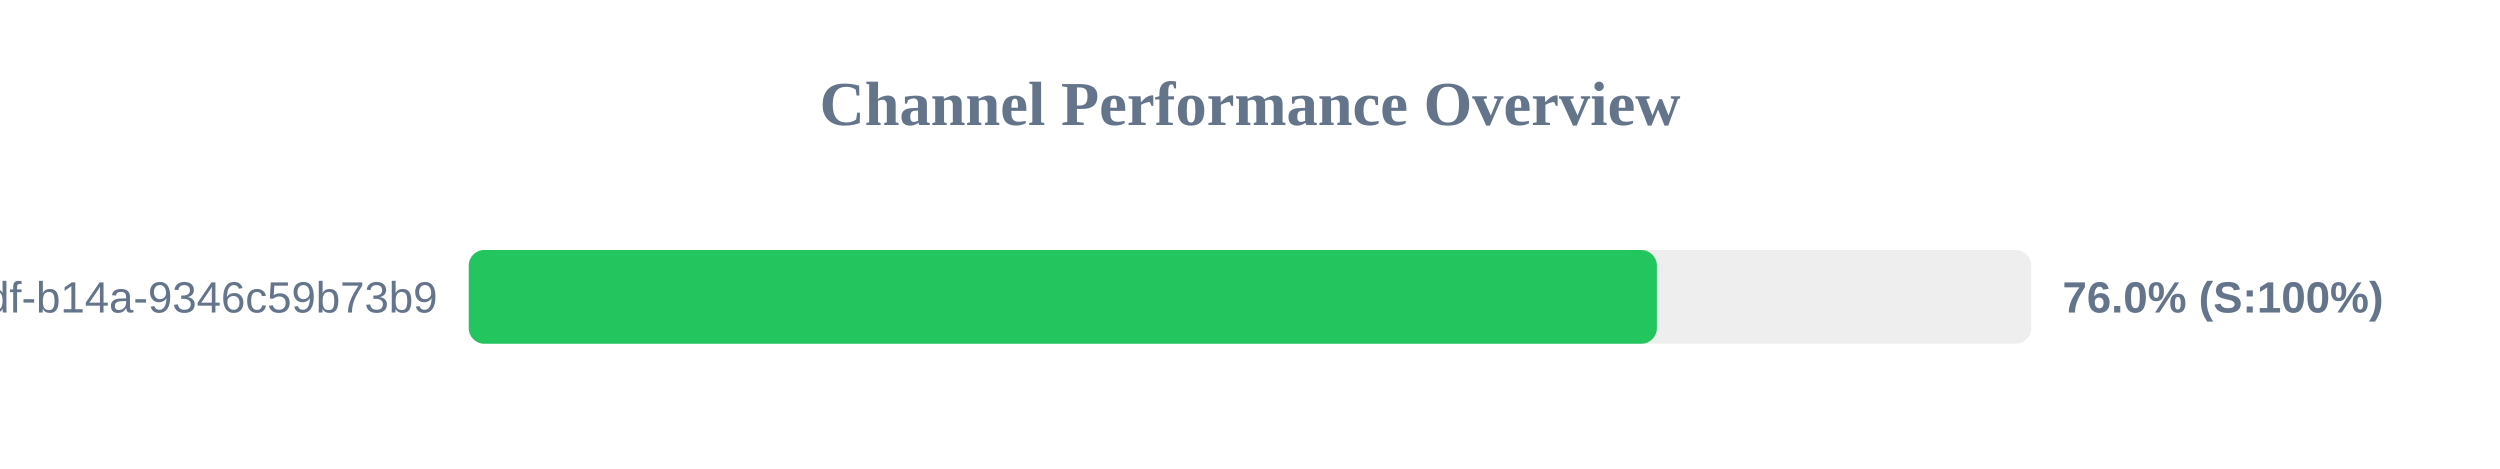
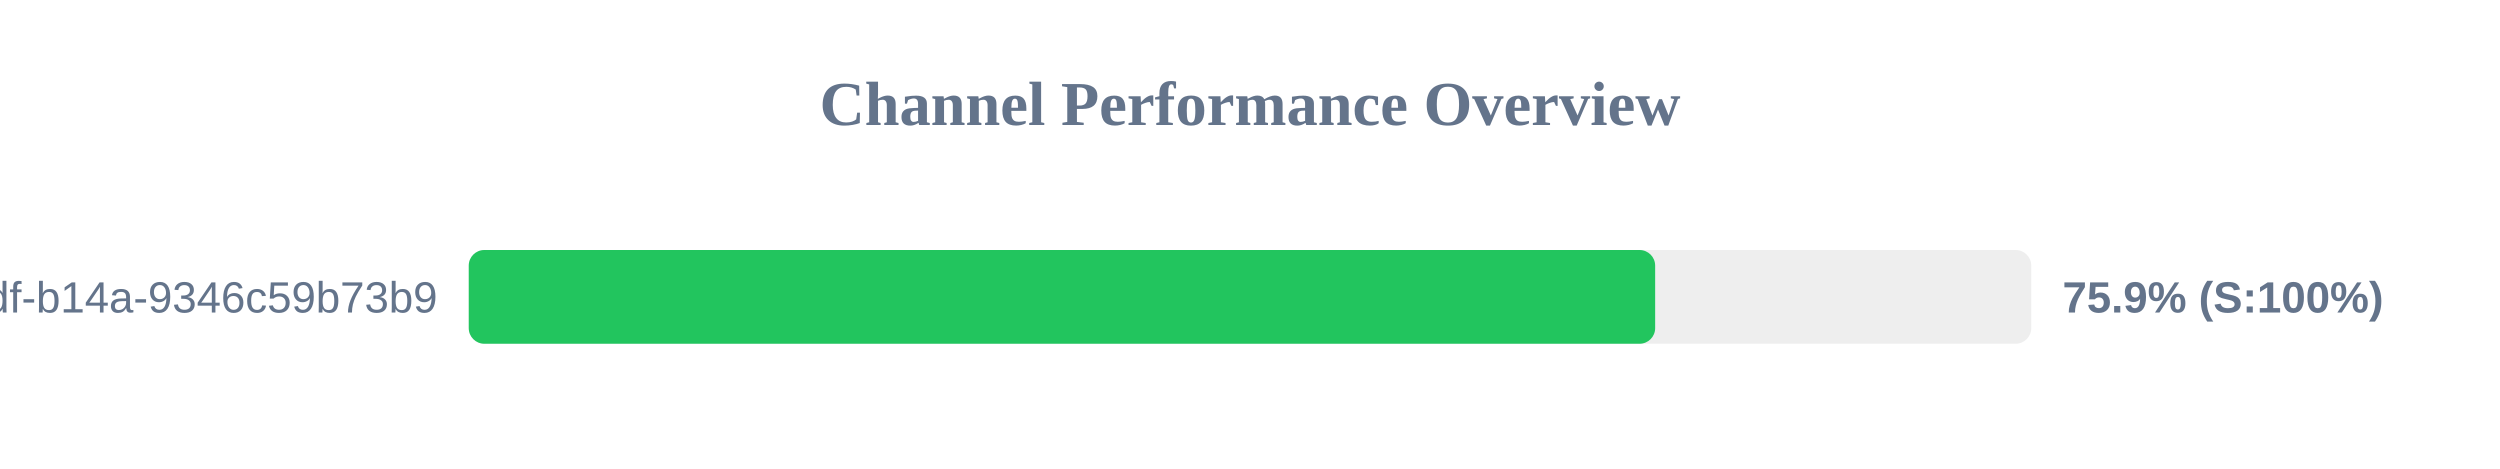
<svg xmlns="http://www.w3.org/2000/svg" width="800" height="150" version="1.1">
  <style>
        .row { font: 14px Arial; fill: #64748b; }
        .score { font: bold 14px Arial; fill: #64748b; }
    </style>
  <text x="400" y="40" text-anchor="middle" font-size="20px" font-weight="bold" fill="#64748b">Channel Performance Overview</text>
  <rect x="150" y="80" width="500" height="30" fill="#eee" rx="5" />
-   <rect x="150" y="80" width="380.2" height="30" fill="#22c55e" rx="5" />
+   <rect x="150" y="80" width="379.65" height="30" fill="#22c55e" rx="5" />
  <text x="140" y="100" text-anchor="end" class="row">?uuid=55ca7a9e-cf90-49df-b14a-9346c59b73b9</text>
-   <text x="660" y="100" text-anchor="start" class="score">76.0% (S:100%)</text>
+   <text x="660" y="100" text-anchor="start" class="score">75.9% (S:100%)</text>
</svg>
